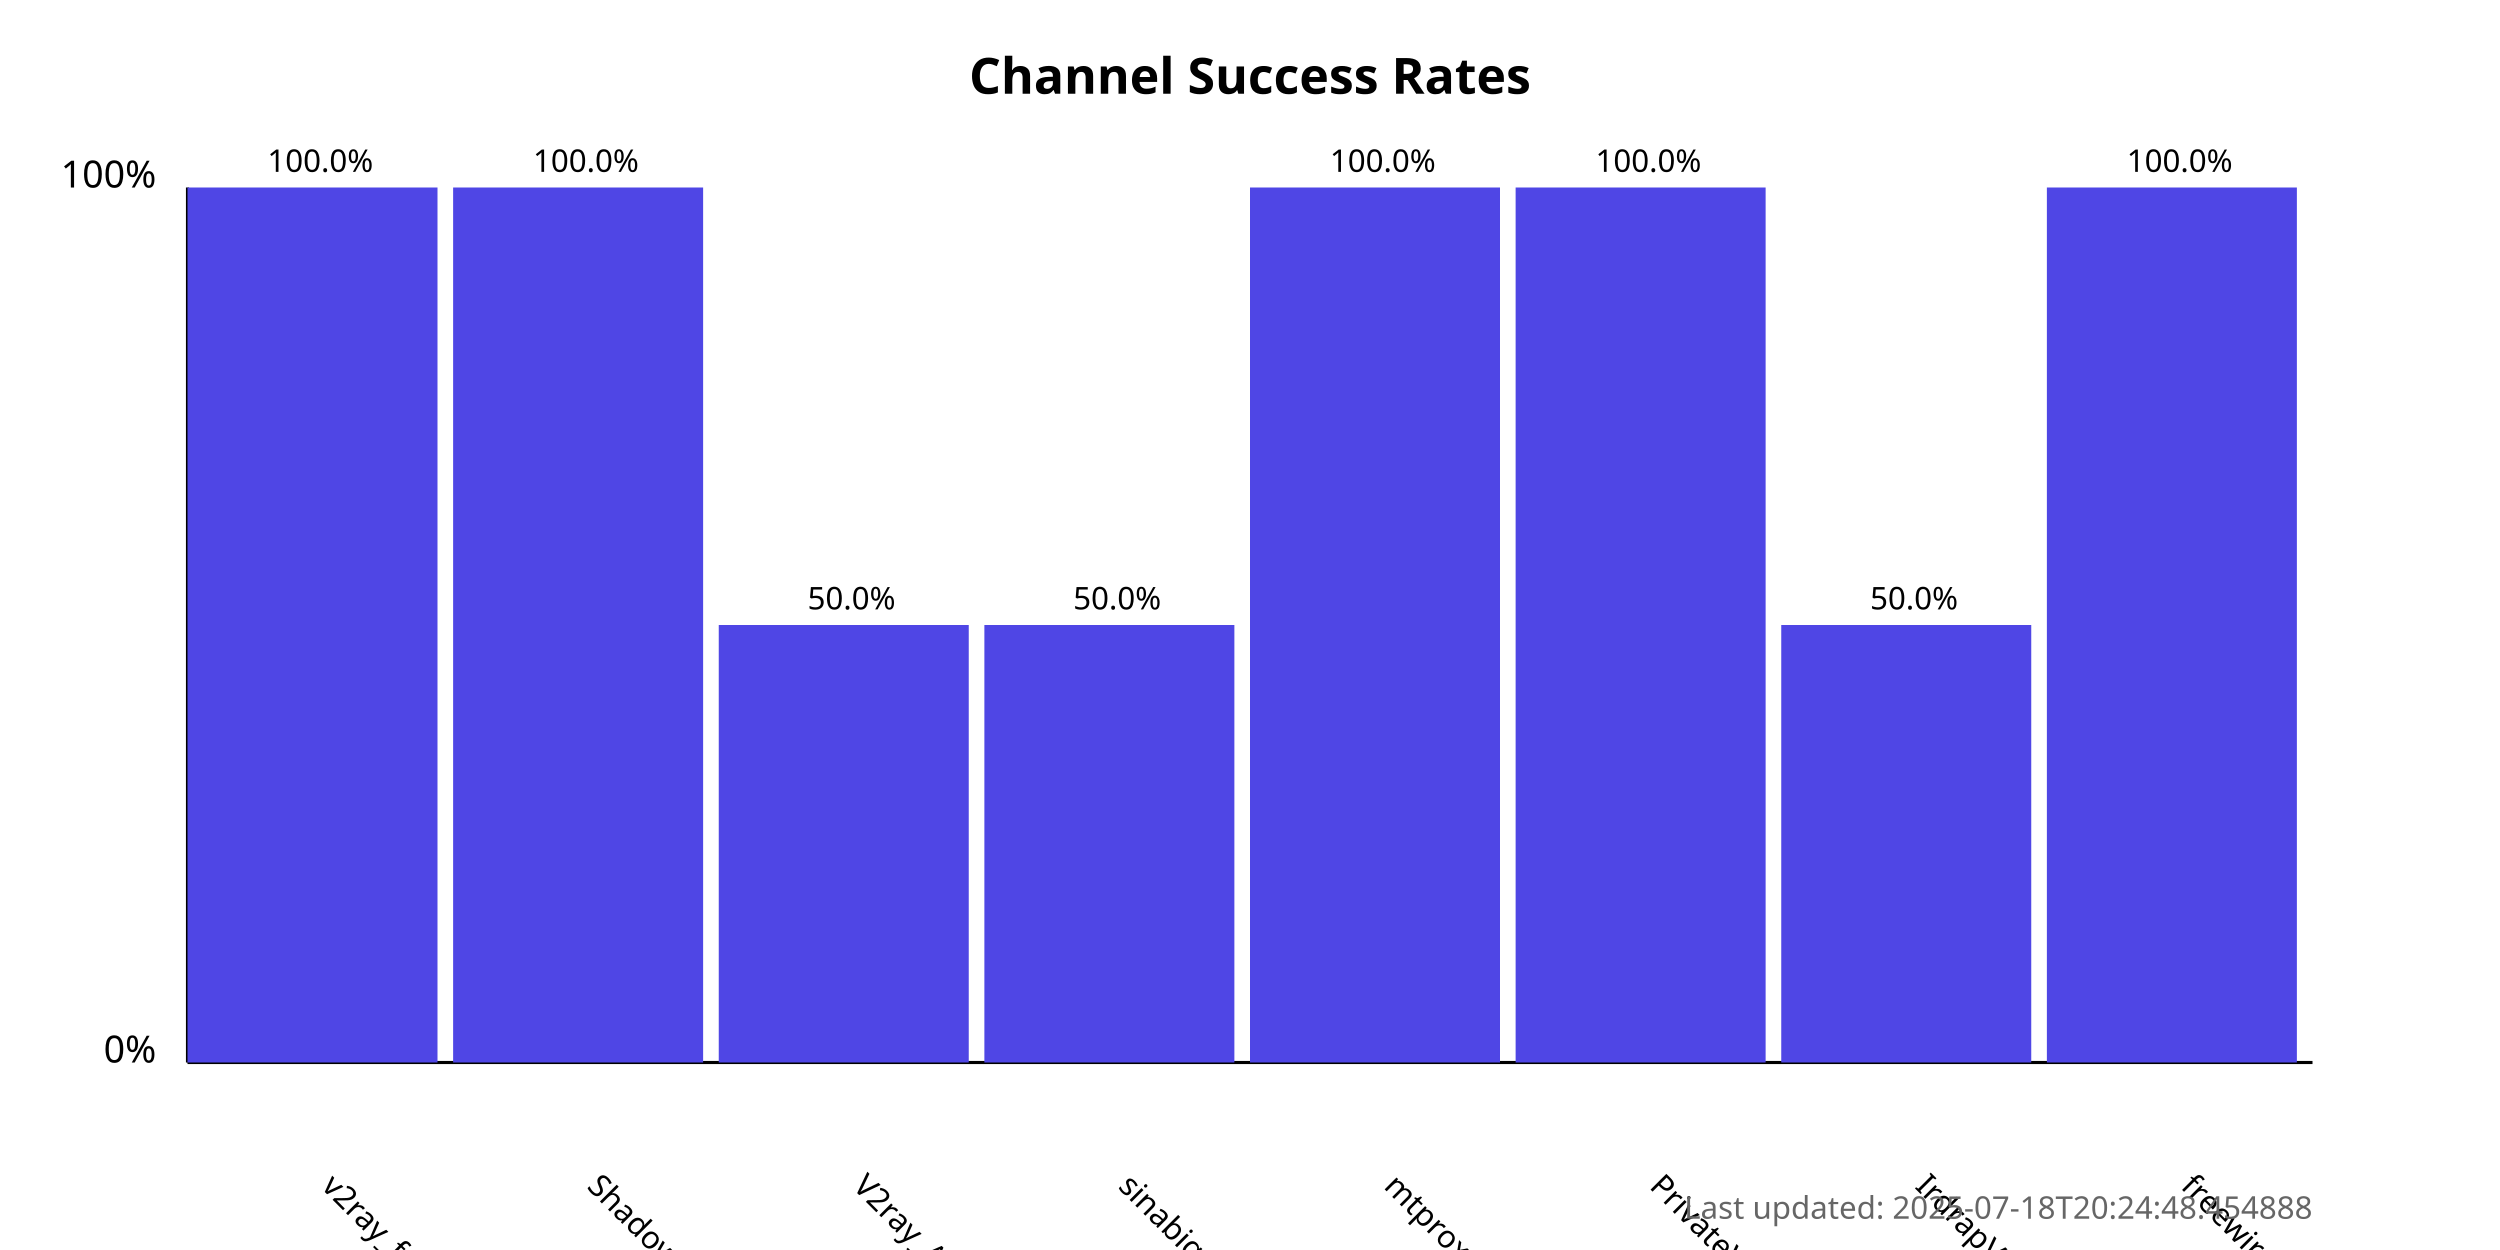
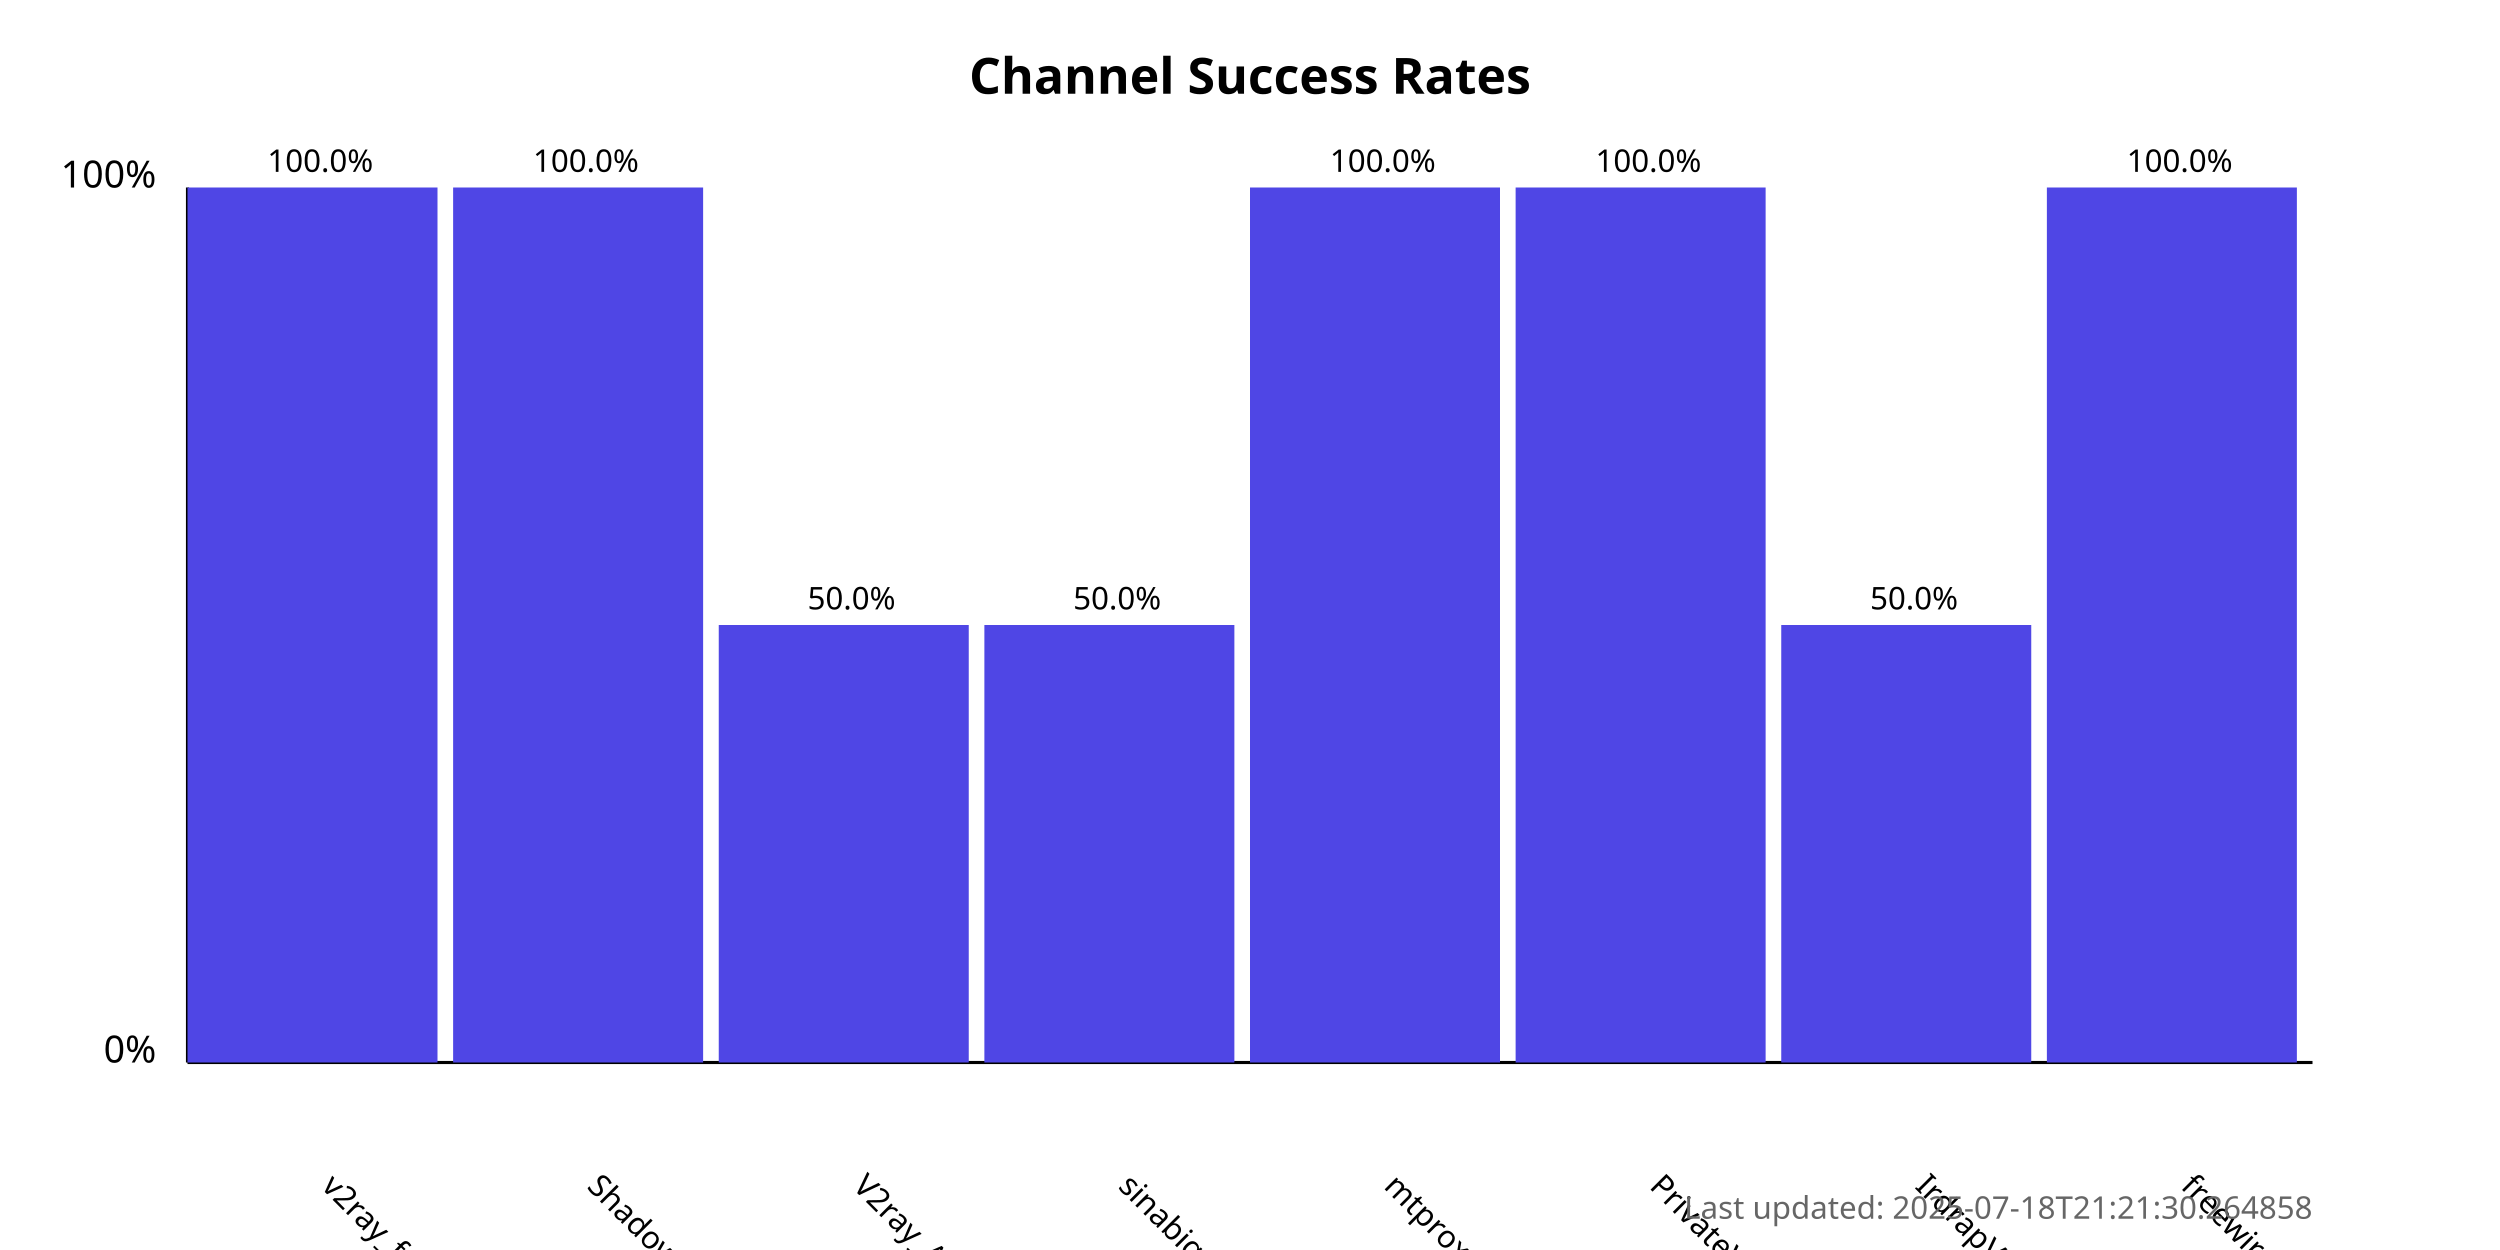
<svg xmlns="http://www.w3.org/2000/svg" width="800" height="400">
  <style>
            .chart-title { font: bold 16px sans-serif; }
            .axis-label { font: 12px sans-serif; }
            .tick-label { font: 10px sans-serif; }
            .bar { fill: #4f46e5; }
            .bar:hover { fill: #6366f1; }
            .timestamp { font: 10px sans-serif; fill: #666; }
        </style>
  <text x="400.0" y="30" text-anchor="middle" class="chart-title">
            Channel Success Rates
        </text>
  <line x1="60" y1="340" x2="60" y2="60" stroke="black" stroke-width="1" />
  <line x1="60" y1="340" x2="740" y2="340" stroke="black" stroke-width="1" />
  <text x="50" y="340" text-anchor="end" class="axis-label">0%</text>
  <text x="50" y="60" text-anchor="end" class="axis-label">100%</text>
  <g>
    <rect x="60" y="60.0" width="80.0" height="280.0" class="bar" />
    <text x="102.5" y="380" transform="rotate(45, 102.5, 380)" text-anchor="start" class="tick-label">
                v2ray_free_conf
            </text>
    <text x="102.5" y="55.0" text-anchor="middle" class="tick-label">
                100.0%
            </text>
  </g>
  <g>
    <rect x="145.0" y="60.0" width="80.0" height="280.0" class="bar" />
    <text x="187.5" y="380" transform="rotate(45, 187.5, 380)" text-anchor="start" class="tick-label">
                ShadowProxy66
            </text>
    <text x="187.5" y="55.0" text-anchor="middle" class="tick-label">
                100.0%
            </text>
  </g>
  <g>
    <rect x="230.0" y="200.0" width="80.0" height="140.0" class="bar" />
    <text x="272.5" y="380" transform="rotate(45, 272.5, 380)" text-anchor="start" class="tick-label">
                V2ray_Alpha
            </text>
    <text x="272.5" y="195.0" text-anchor="middle" class="tick-label">
                50.0%
            </text>
  </g>
  <g>
    <rect x="315.0" y="200.0" width="80.0" height="140.0" class="bar" />
    <text x="357.5" y="380" transform="rotate(45, 357.5, 380)" text-anchor="start" class="tick-label">
                sinabigo
            </text>
    <text x="357.5" y="195.0" text-anchor="middle" class="tick-label">
                50.0%
            </text>
  </g>
  <g>
    <rect x="400.0" y="60.0" width="80.0" height="280.0" class="bar" />
    <text x="442.5" y="380" transform="rotate(45, 442.5, 380)" text-anchor="start" class="tick-label">
                mtproxy_lists
            </text>
    <text x="442.5" y="55.0" text-anchor="middle" class="tick-label">
                100.0%
            </text>
  </g>
  <g>
    <rect x="485.0" y="60.0" width="80.0" height="280.0" class="bar" />
    <text x="527.5" y="380" transform="rotate(45, 527.5, 380)" text-anchor="start" class="tick-label">
                PrivateVPNs
            </text>
    <text x="527.5" y="55.0" text-anchor="middle" class="tick-label">
                100.0%
            </text>
  </g>
  <g>
    <rect x="570.0" y="200.0" width="80.0" height="140.0" class="bar" />
    <text x="612.5" y="380" transform="rotate(45, 612.5, 380)" text-anchor="start" class="tick-label">
                IrdrapVPNnews
            </text>
    <text x="612.5" y="195.0" text-anchor="middle" class="tick-label">
                50.0%
            </text>
  </g>
  <g>
    <rect x="655.0" y="60.0" width="80.0" height="280.0" class="bar" />
    <text x="697.5" y="380" transform="rotate(45, 697.5, 380)" text-anchor="start" class="tick-label">
                freewireguard
            </text>
    <text x="697.5" y="55.0" text-anchor="middle" class="tick-label">
                100.0%
            </text>
  </g>
  <text x="740" y="390" text-anchor="end" class="timestamp">
-             Last updated: 2025-07-18T20:24:48.454888
+             Last updated: 2025-07-18T21:21:30.264858
        </text>
</svg>
